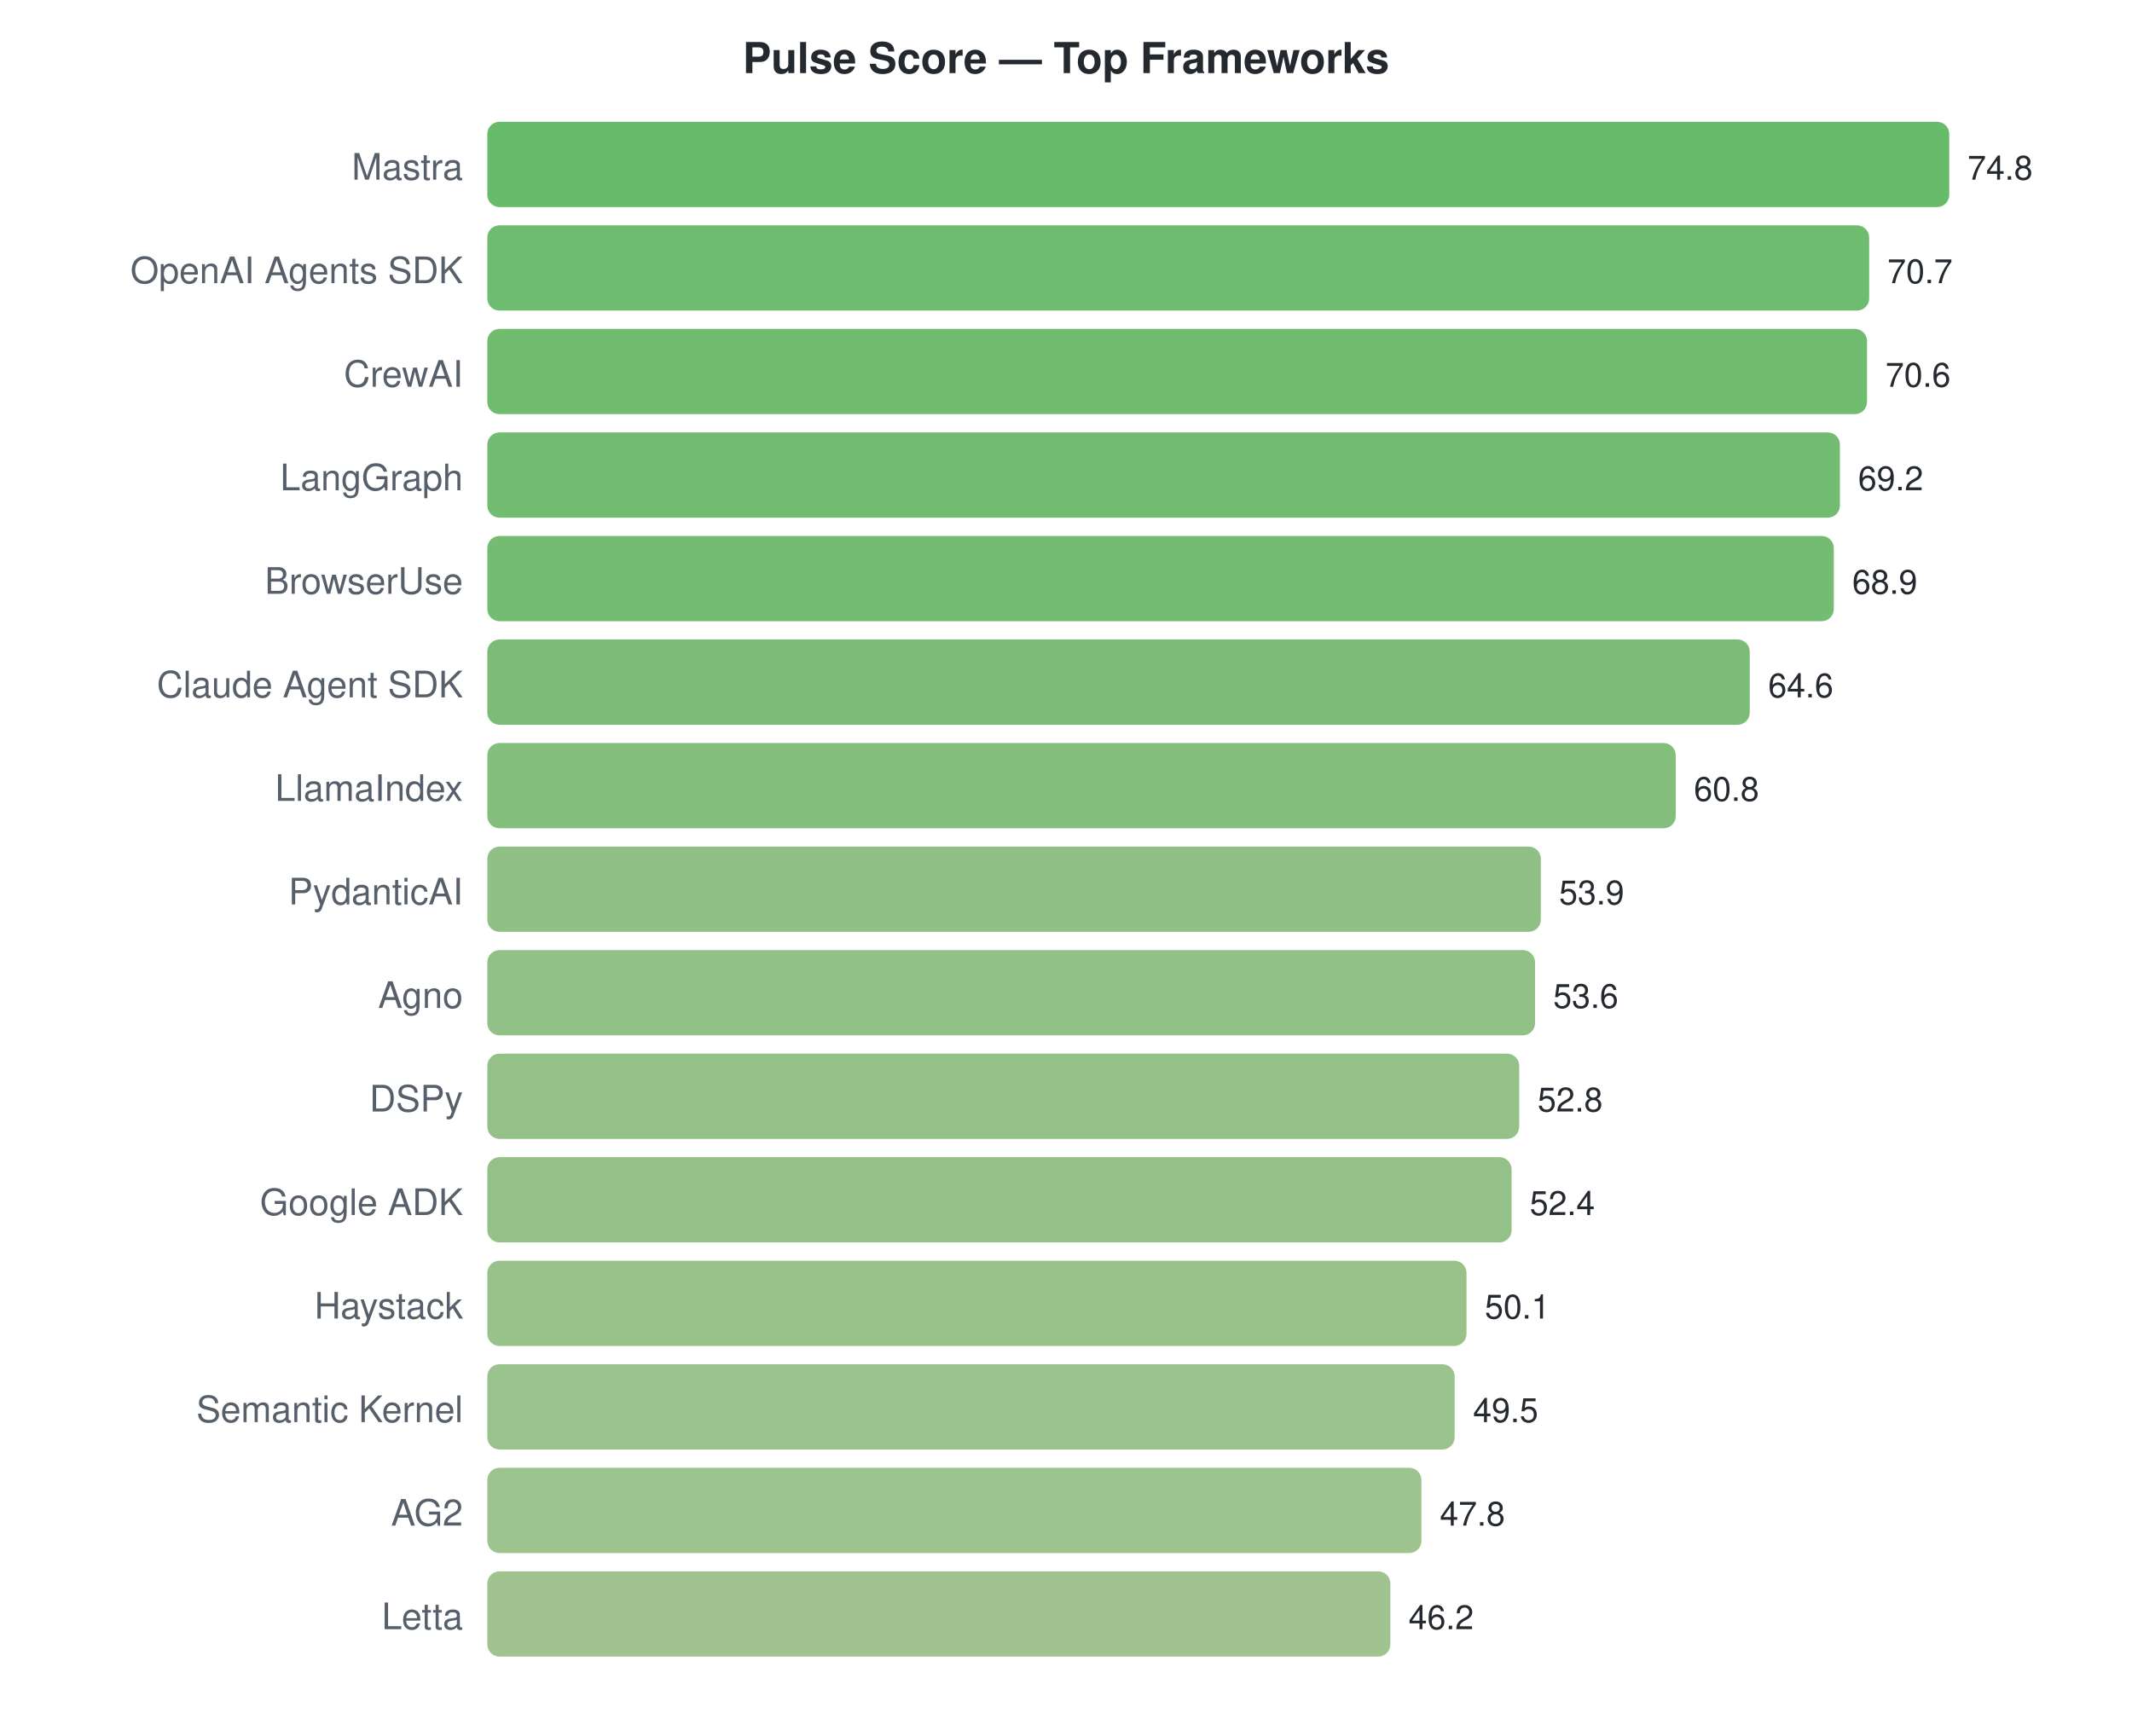
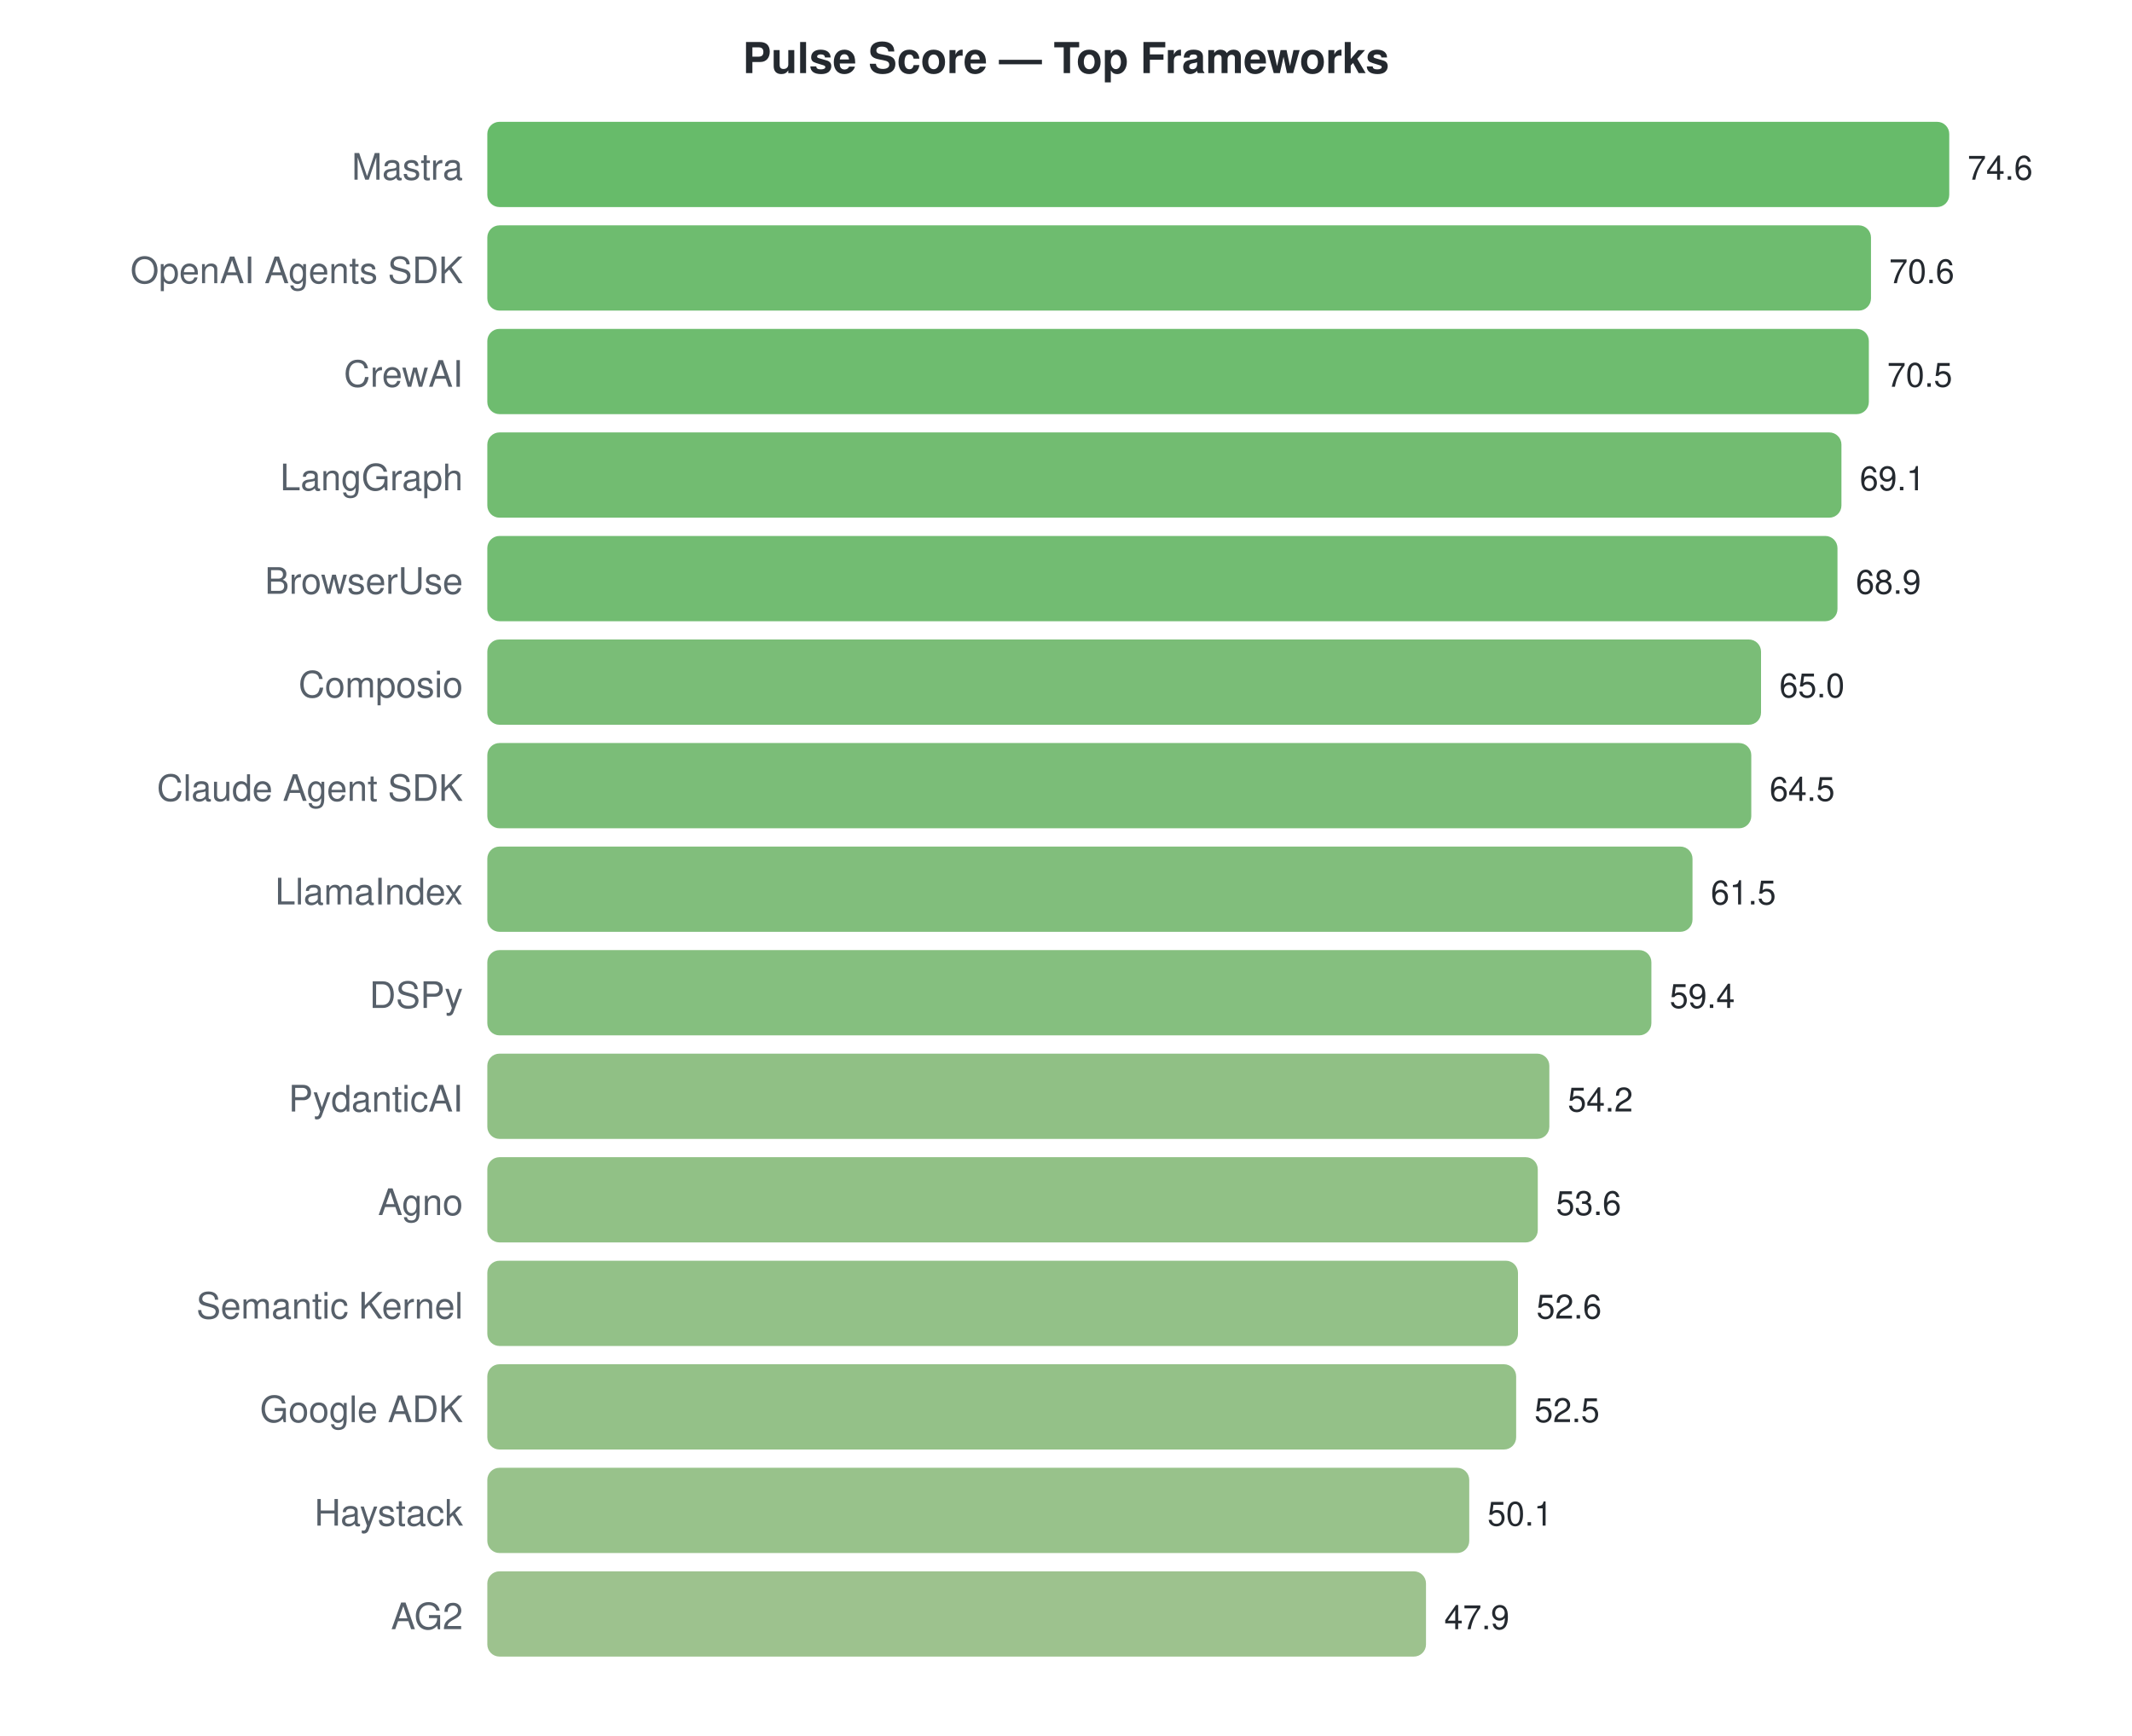
<svg xmlns="http://www.w3.org/2000/svg" width="700" height="570">
  <style>text { font-family: -apple-system, BlinkMacSystemFont, "Segoe UI", Helvetica, Arial, sans-serif; }</style>
  <text x="350" y="24" text-anchor="middle" font-size="14" font-weight="bold" fill="#24292f">Pulse Score — Top Frameworks</text>
  <text x="152" y="59" text-anchor="end" font-size="12" fill="#57606a">Mastra</text>
  <rect x="160" y="40" width="480.0" height="28" rx="4" fill="#4caf50" opacity="0.85" />
-   <text x="646.0" y="59" font-size="11" fill="#24292f">74.8</text>
+   <text x="646.0" y="59" font-size="11" fill="#24292f">74.6</text>
  <text x="152" y="93" text-anchor="end" font-size="12" fill="#57606a">OpenAI Agents SDK</text>
-   <rect x="160" y="74" width="453.7" height="28" rx="4" fill="#55b056" opacity="0.85" />
-   <text x="619.69" y="93" font-size="11" fill="#24292f">70.7</text>
+   <rect x="160" y="74" width="454.3" height="28" rx="4" fill="#55b056" opacity="0.85" />
+   <text x="620.263" y="93" font-size="11" fill="#24292f">70.6</text>
  <text x="152" y="127" text-anchor="end" font-size="12" fill="#57606a">CrewAI</text>
-   <rect x="160" y="108" width="453.0" height="28" rx="4" fill="#56b056" opacity="0.85" />
-   <text x="619.048" y="127" font-size="11" fill="#24292f">70.6</text>
+   <rect x="160" y="108" width="453.6" height="28" rx="4" fill="#55b056" opacity="0.85" />
+   <text x="619.619" y="127" font-size="11" fill="#24292f">70.5</text>
  <text x="152" y="161" text-anchor="end" font-size="12" fill="#57606a">LangGraph</text>
-   <rect x="160" y="142" width="444.1" height="28" rx="4" fill="#59b058" opacity="0.85" />
-   <text x="610.064" y="161" font-size="11" fill="#24292f">69.2</text>
+   <rect x="160" y="142" width="444.6" height="28" rx="4" fill="#59b058" opacity="0.85" />
+   <text x="610.611" y="161" font-size="11" fill="#24292f">69.1</text>
  <text x="152" y="195" text-anchor="end" font-size="12" fill="#57606a">BrowserUse</text>
-   <rect x="160" y="176" width="442.1" height="28" rx="4" fill="#5ab059" opacity="0.85" />
-   <text x="608.139" y="195" font-size="11" fill="#24292f">68.9</text>
-   <text x="152" y="229" text-anchor="end" font-size="12" fill="#57606a">Claude Agent SDK</text>
-   <rect x="160" y="210" width="414.5" height="28" rx="4" fill="#64b260" opacity="0.85" />
-   <text x="580.545" y="229" font-size="11" fill="#24292f">64.6</text>
-   <text x="152" y="263" text-anchor="end" font-size="12" fill="#57606a">LlamaIndex</text>
-   <rect x="160" y="244" width="390.2" height="28" rx="4" fill="#6db366" opacity="0.85" />
-   <text x="556.16" y="263" font-size="11" fill="#24292f">60.8</text>
-   <text x="152" y="297" text-anchor="end" font-size="12" fill="#57606a">PydanticAI</text>
-   <rect x="160" y="278" width="345.9" height="28" rx="4" fill="#7eb571" opacity="0.85" />
-   <text x="511.882" y="297" font-size="11" fill="#24292f">53.9</text>
-   <text x="152" y="331" text-anchor="end" font-size="12" fill="#57606a">Agno</text>
-   <rect x="160" y="312" width="344.0" height="28" rx="4" fill="#7eb672" opacity="0.85" />
-   <text x="509.957" y="331" font-size="11" fill="#24292f">53.6</text>
-   <text x="152" y="365" text-anchor="end" font-size="12" fill="#57606a">DSPy</text>
-   <rect x="160" y="346" width="338.8" height="28" rx="4" fill="#80b673" opacity="0.85" />
-   <text x="504.824" y="365" font-size="11" fill="#24292f">52.8</text>
-   <text x="152" y="399" text-anchor="end" font-size="12" fill="#57606a">Google ADK</text>
-   <rect x="160" y="380" width="336.3" height="28" rx="4" fill="#81b673" opacity="0.85" />
-   <text x="502.257" y="399" font-size="11" fill="#24292f">52.4</text>
-   <text x="152" y="433" text-anchor="end" font-size="12" fill="#57606a">Haystack</text>
-   <rect x="160" y="414" width="321.5" height="28" rx="4" fill="#87b777" opacity="0.85" />
-   <text x="487.497" y="433" font-size="11" fill="#24292f">50.1</text>
-   <text x="152" y="467" text-anchor="end" font-size="12" fill="#57606a">Semantic Kernel</text>
-   <rect x="160" y="448" width="317.6" height="28" rx="4" fill="#88b778" opacity="0.85" />
-   <text x="483.647" y="467" font-size="11" fill="#24292f">49.5</text>
-   <text x="152" y="501" text-anchor="end" font-size="12" fill="#57606a">AG2</text>
-   <rect x="160" y="482" width="306.7" height="28" rx="4" fill="#8cb87b" opacity="0.85" />
-   <text x="472.738" y="501" font-size="11" fill="#24292f">47.8</text>
-   <text x="152" y="535" text-anchor="end" font-size="12" fill="#57606a">Letta</text>
-   <rect x="160" y="516" width="296.5" height="28" rx="4" fill="#90b87d" opacity="0.85" />
-   <text x="462.471" y="535" font-size="11" fill="#24292f">46.2</text>
+   <rect x="160" y="176" width="443.3" height="28" rx="4" fill="#59b059" opacity="0.85" />
+   <text x="609.324" y="195" font-size="11" fill="#24292f">68.9</text>
+   <text x="152" y="229" text-anchor="end" font-size="12" fill="#57606a">Composio</text>
+   <rect x="160" y="210" width="418.2" height="28" rx="4" fill="#63b25f" opacity="0.85" />
+   <text x="584.231" y="229" font-size="11" fill="#24292f">65.0</text>
+   <text x="152" y="263" text-anchor="end" font-size="12" fill="#57606a">Claude Agent SDK</text>
+   <rect x="160" y="244" width="415.0" height="28" rx="4" fill="#64b260" opacity="0.85" />
+   <text x="581.013" y="263" font-size="11" fill="#24292f">64.5</text>
+   <text x="152" y="297" text-anchor="end" font-size="12" fill="#57606a">LlamaIndex</text>
+   <rect x="160" y="278" width="395.7" height="28" rx="4" fill="#6bb365" opacity="0.85" />
+   <text x="561.71" y="297" font-size="11" fill="#24292f">61.5</text>
+   <text x="152" y="331" text-anchor="end" font-size="12" fill="#57606a">DSPy</text>
+   <rect x="160" y="312" width="382.2" height="28" rx="4" fill="#70b468" opacity="0.85" />
+   <text x="548.198" y="331" font-size="11" fill="#24292f">59.4</text>
+   <text x="152" y="365" text-anchor="end" font-size="12" fill="#57606a">PydanticAI</text>
+   <rect x="160" y="346" width="348.7" height="28" rx="4" fill="#7cb570" opacity="0.85" />
+   <text x="514.74" y="365" font-size="11" fill="#24292f">54.2</text>
+   <text x="152" y="399" text-anchor="end" font-size="12" fill="#57606a">Agno</text>
+   <rect x="160" y="380" width="344.9" height="28" rx="4" fill="#7eb671" opacity="0.85" />
+   <text x="510.879" y="399" font-size="11" fill="#24292f">53.6</text>
+   <text x="152" y="433" text-anchor="end" font-size="12" fill="#57606a">Semantic Kernel</text>
+   <rect x="160" y="414" width="338.4" height="28" rx="4" fill="#80b673" opacity="0.85" />
+   <text x="504.445" y="433" font-size="11" fill="#24292f">52.6</text>
+   <text x="152" y="467" text-anchor="end" font-size="12" fill="#57606a">Google ADK</text>
+   <rect x="160" y="448" width="337.8" height="28" rx="4" fill="#81b673" opacity="0.85" />
+   <text x="503.802" y="467" font-size="11" fill="#24292f">52.5</text>
+   <text x="152" y="501" text-anchor="end" font-size="12" fill="#57606a">Haystack</text>
+   <rect x="160" y="482" width="322.4" height="28" rx="4" fill="#86b777" opacity="0.85" />
+   <text x="488.359" y="501" font-size="11" fill="#24292f">50.1</text>
+   <text x="152" y="535" text-anchor="end" font-size="12" fill="#57606a">AG2</text>
+   <rect x="160" y="516" width="308.2" height="28" rx="4" fill="#8cb77a" opacity="0.85" />
+   <text x="474.204" y="535" font-size="11" fill="#24292f">47.9</text>
</svg>
